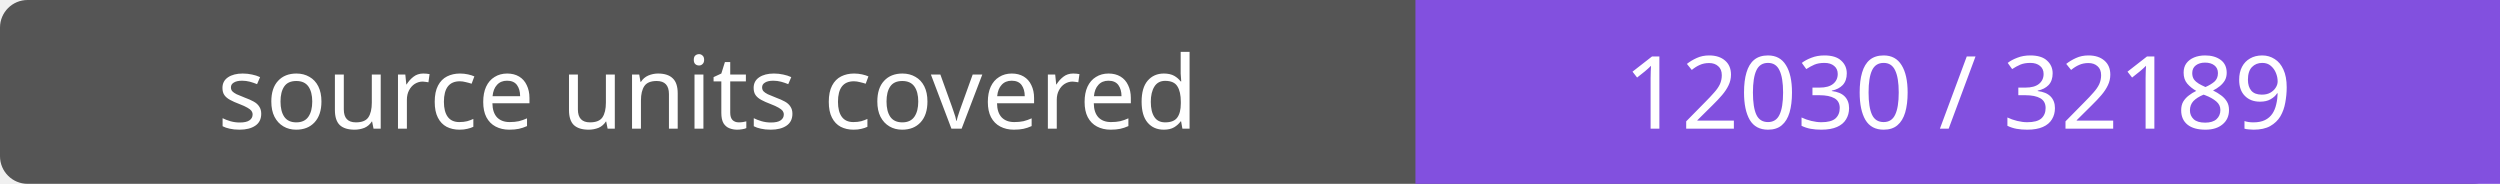
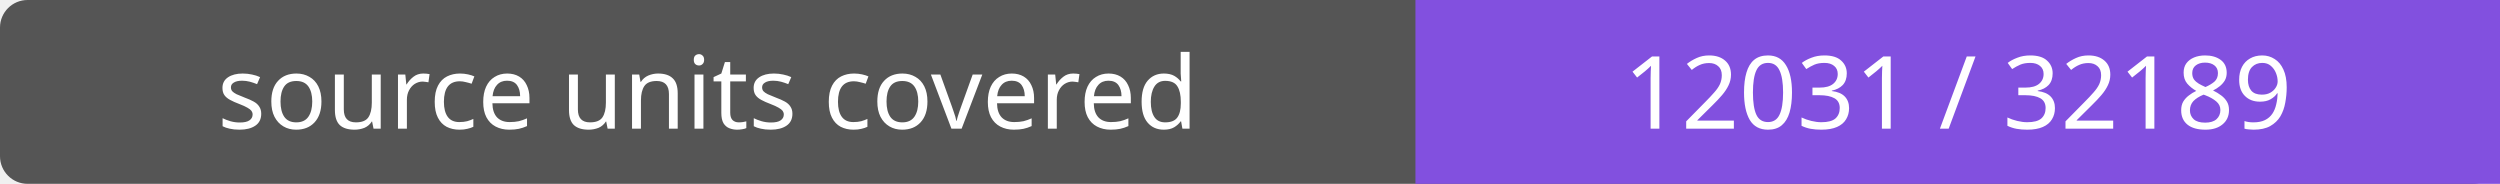
- <svg xmlns="http://www.w3.org/2000/svg" width="272" height="20" role="img" aria-label="source units covered: 12030 / 32189">
+ <svg xmlns="http://www.w3.org/2000/svg" width="272" height="20" role="img" aria-label="source units covered: 12031 / 32189">
  <rect width="272" height="20" rx="3" fill="#555" />
  <path fill="#8250df" d="M154 0h118v20H154z" />
  <g fill="#fff" text-anchor="middle" font-family="Verdana,sans-serif" font-size="11">
    <text x="77.0" y="14">source units covered</text>
-     <text x="213.0" y="14">12030 / 32189</text>
+     <text x="213.0" y="14">12031 / 32189</text>
  </g>
</svg>
